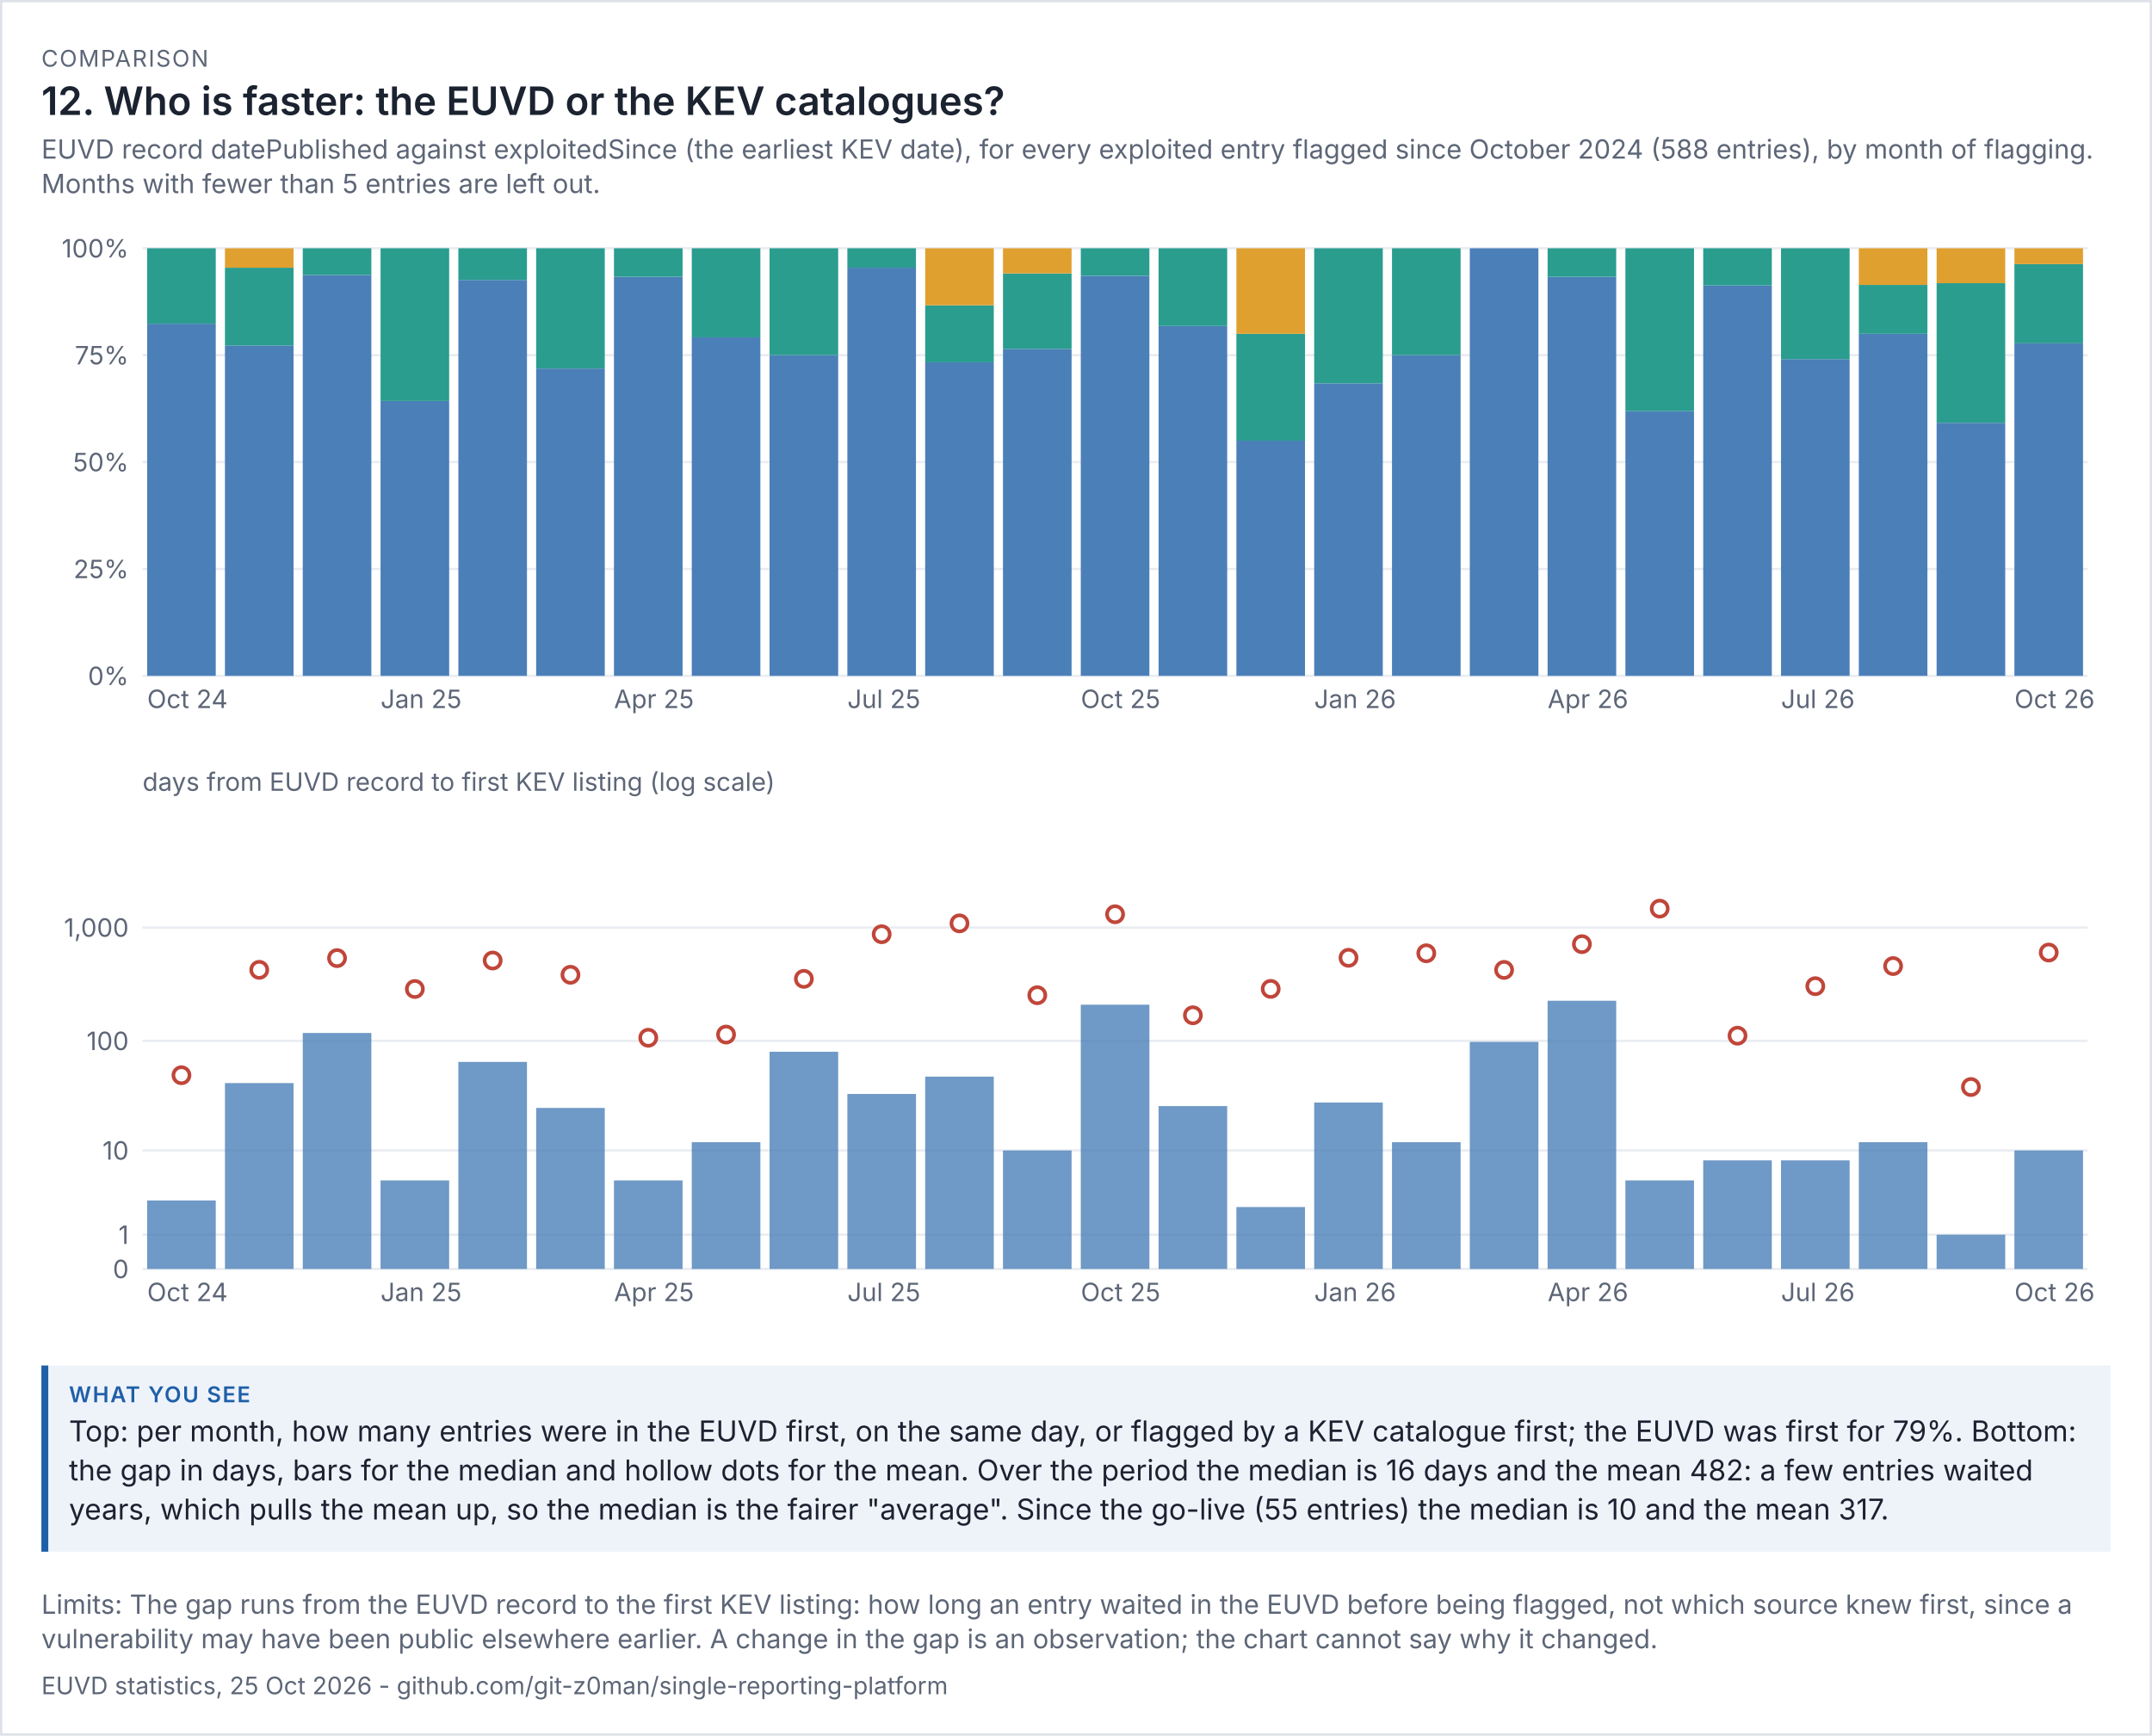
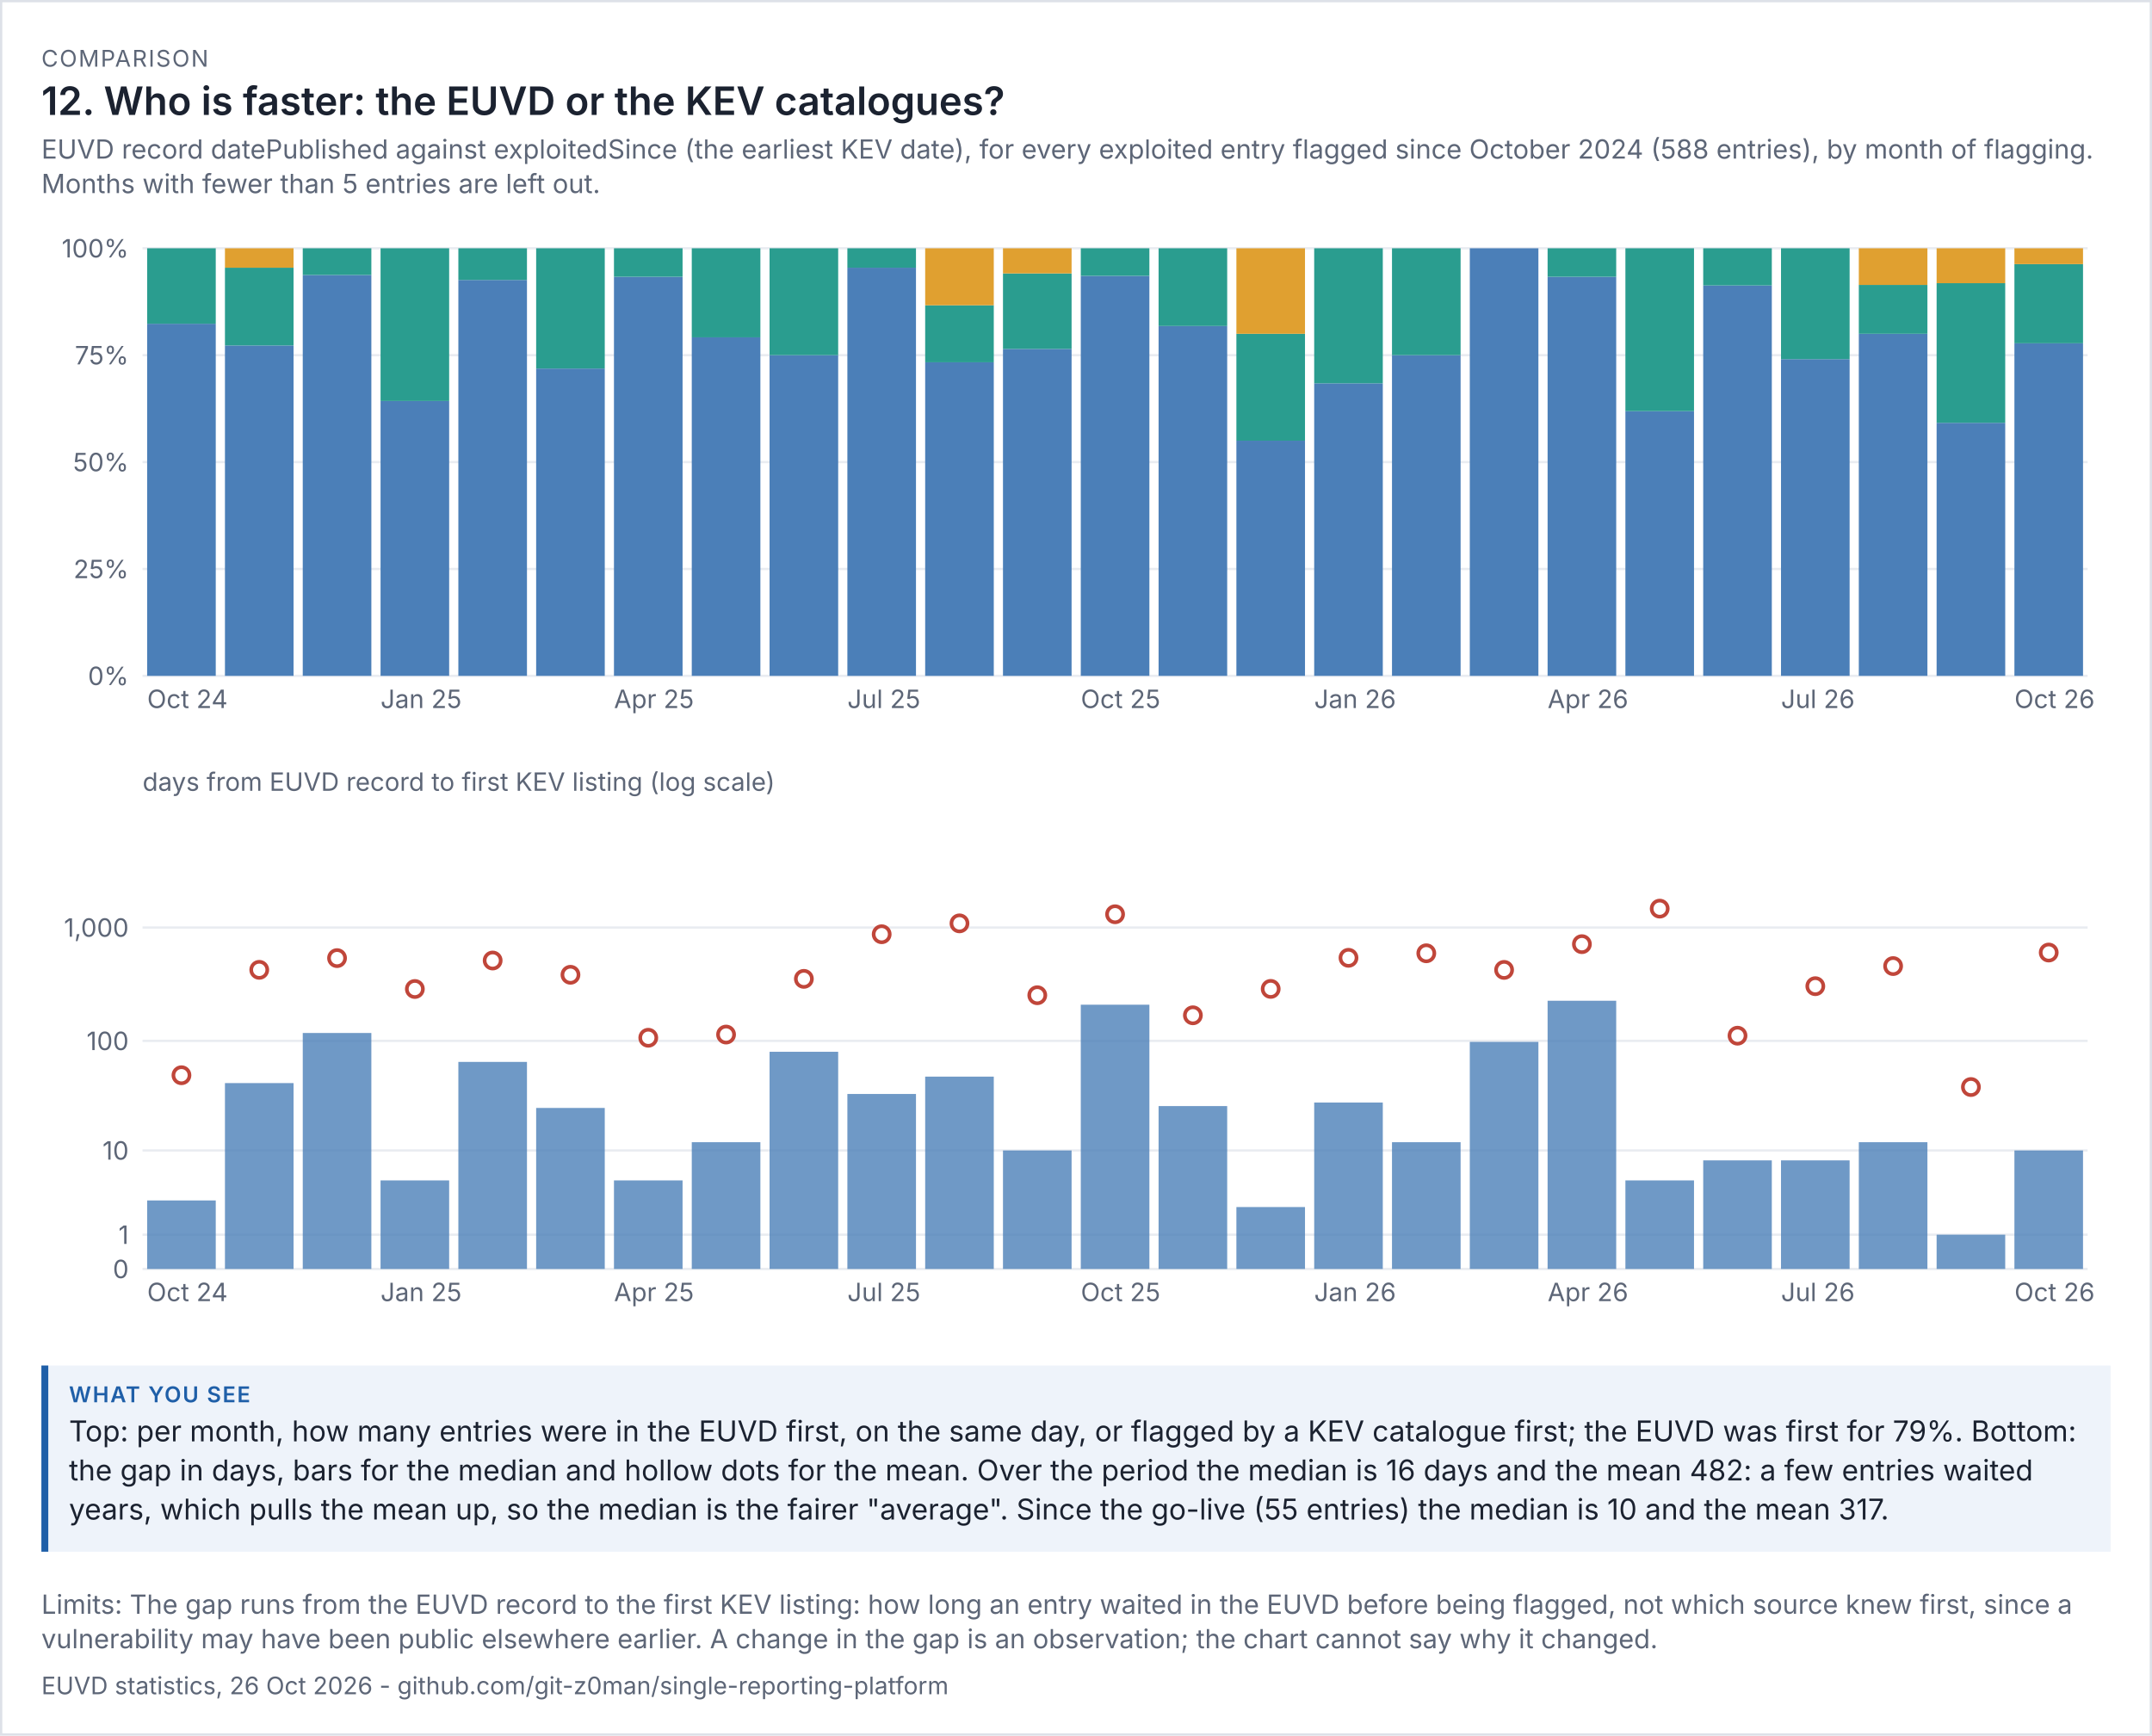
<svg xmlns="http://www.w3.org/2000/svg" viewBox="0 0 936 755" width="936" height="755" font-family="system-ui,-apple-system,'Segoe UI',sans-serif">
  <rect width="100%" height="100%" fill="#ffffff" />
  <rect x="0.5" y="0.5" width="935" height="754" fill="none" stroke="#dde1e8" />
  <text x="18" y="29" font-size="10" letter-spacing="0.6" fill="#5d6677">COMPARISON</text>
  <text x="18" y="50" font-size="17" fill="#1b2230" font-weight="600">12. Who is faster: the EUVD or the KEV catalogues?</text>
  <text x="18" y="69" font-size="11.5" fill="#5d6677">EUVD record datePublished against exploitedSince (the earliest KEV date), for every exploited entry flagged since October 2024 (588 entries), by month of flagging.</text>
  <text x="18" y="84" font-size="11.5" fill="#5d6677">Months with fewer than 5 entries are left out.</text>
  <g transform="translate(18,94) scale(1)" font-size="11">
    <svg viewBox="0 0 900 230" role="img" width="900" height="230">
      <g>
        <line x1="44" x2="890" y1="200" y2="200" stroke="rgb(233, 236, 241)" />
        <text x="38" y="204" text-anchor="end" fill="rgb(93, 102, 119)">0%</text>
        <line x1="44" x2="890" y1="153.5" y2="153.5" stroke="rgb(233, 236, 241)" />
        <text x="38" y="157.5" text-anchor="end" fill="rgb(93, 102, 119)">25%</text>
        <line x1="44" x2="890" y1="107" y2="107" stroke="rgb(233, 236, 241)" />
        <text x="38" y="111" text-anchor="end" fill="rgb(93, 102, 119)">50%</text>
        <line x1="44" x2="890" y1="60.5" y2="60.5" stroke="rgb(233, 236, 241)" />
        <text x="38" y="64.5" text-anchor="end" fill="rgb(93, 102, 119)">75%</text>
        <line x1="44" x2="890" y1="14" y2="14" stroke="rgb(233, 236, 241)" />
        <text x="38" y="18" text-anchor="end" fill="rgb(93, 102, 119)">100%</text>
        <rect x="46" y="46.824" width="29.84" height="153.176" fill="rgb(75, 127, 184)" />
        <rect x="46" y="14" width="29.84" height="32.824" fill="rgb(42, 157, 143)" />
        <text x="46" y="214" fill="rgb(93, 102, 119)">Oct 24</text>
        <rect x="79.84" y="56.273" width="29.84" height="143.727" fill="rgb(75, 127, 184)" />
        <rect x="79.84" y="22.455" width="29.84" height="33.818" fill="rgb(42, 157, 143)" />
        <rect x="79.84" y="14" width="29.84" height="8.455" fill="rgb(224, 160, 48)" />
        <rect x="113.68" y="25.625" width="29.84" height="174.375" fill="rgb(75, 127, 184)" />
        <rect x="113.68" y="14" width="29.84" height="11.625" fill="rgb(42, 157, 143)" />
        <rect x="147.52" y="80.429" width="29.84" height="119.571" fill="rgb(75, 127, 184)" />
        <rect x="147.52" y="14" width="29.84" height="66.429" fill="rgb(42, 157, 143)" />
        <text x="147.52" y="214" fill="rgb(93, 102, 119)">Jan 25</text>
        <rect x="181.36" y="27.778" width="29.84" height="172.222" fill="rgb(75, 127, 184)" />
        <rect x="181.36" y="14" width="29.84" height="13.778" fill="rgb(42, 157, 143)" />
        <rect x="215.2" y="66.312" width="29.84" height="133.688" fill="rgb(75, 127, 184)" />
        <rect x="215.2" y="14" width="29.84" height="52.312" fill="rgb(42, 157, 143)" />
        <rect x="249.04" y="26.4" width="29.84" height="173.6" fill="rgb(75, 127, 184)" />
        <rect x="249.04" y="14" width="29.84" height="12.4" fill="rgb(42, 157, 143)" />
        <text x="249.04" y="214" fill="rgb(93, 102, 119)">Apr 25</text>
        <rect x="282.88" y="52.75" width="29.84" height="147.25" fill="rgb(75, 127, 184)" />
        <rect x="282.88" y="14" width="29.84" height="38.75" fill="rgb(42, 157, 143)" />
        <rect x="316.72" y="60.5" width="29.84" height="139.5" fill="rgb(75, 127, 184)" />
        <rect x="316.72" y="14" width="29.84" height="46.5" fill="rgb(42, 157, 143)" />
        <rect x="350.56" y="22.455" width="29.84" height="177.545" fill="rgb(75, 127, 184)" />
        <rect x="350.56" y="14" width="29.84" height="8.455" fill="rgb(42, 157, 143)" />
        <text x="350.56" y="214" fill="rgb(93, 102, 119)">Jul 25</text>
        <rect x="384.4" y="63.6" width="29.84" height="136.4" fill="rgb(75, 127, 184)" />
        <rect x="384.4" y="38.8" width="29.84" height="24.8" fill="rgb(42, 157, 143)" />
        <rect x="384.4" y="14" width="29.84" height="24.8" fill="rgb(224, 160, 48)" />
        <rect x="418.24" y="57.765" width="29.84" height="142.235" fill="rgb(75, 127, 184)" />
        <rect x="418.24" y="24.941" width="29.84" height="32.824" fill="rgb(42, 157, 143)" />
        <rect x="418.24" y="14" width="29.84" height="10.941" fill="rgb(224, 160, 48)" />
        <rect x="452.08" y="26" width="29.84" height="174" fill="rgb(75, 127, 184)" />
        <rect x="452.08" y="14" width="29.84" height="12" fill="rgb(42, 157, 143)" />
        <text x="452.08" y="214" fill="rgb(93, 102, 119)">Oct 25</text>
        <rect x="485.92" y="47.818" width="29.84" height="152.182" fill="rgb(75, 127, 184)" />
        <rect x="485.92" y="14" width="29.84" height="33.818" fill="rgb(42, 157, 143)" />
        <rect x="519.76" y="97.7" width="29.84" height="102.3" fill="rgb(75, 127, 184)" />
        <rect x="519.76" y="51.2" width="29.84" height="46.5" fill="rgb(42, 157, 143)" />
        <rect x="519.76" y="14" width="29.84" height="37.2" fill="rgb(224, 160, 48)" />
        <rect x="553.6" y="72.737" width="29.84" height="127.263" fill="rgb(75, 127, 184)" />
        <rect x="553.6" y="14" width="29.84" height="58.737" fill="rgb(42, 157, 143)" />
        <text x="553.6" y="214" fill="rgb(93, 102, 119)">Jan 26</text>
        <rect x="587.44" y="60.5" width="29.84" height="139.5" fill="rgb(75, 127, 184)" />
        <rect x="587.44" y="14" width="29.84" height="46.5" fill="rgb(42, 157, 143)" />
        <rect x="621.28" y="14" width="29.84" height="186" fill="rgb(75, 127, 184)" />
        <rect x="655.12" y="26.4" width="29.84" height="173.6" fill="rgb(75, 127, 184)" />
        <rect x="655.12" y="14" width="29.84" height="12.4" fill="rgb(42, 157, 143)" />
        <text x="655.12" y="214" fill="rgb(93, 102, 119)">Apr 26</text>
        <rect x="688.96" y="84.857" width="29.84" height="115.143" fill="rgb(75, 127, 184)" />
        <rect x="688.96" y="14" width="29.84" height="70.857" fill="rgb(42, 157, 143)" />
        <rect x="722.8" y="30.174" width="29.84" height="169.826" fill="rgb(75, 127, 184)" />
        <rect x="722.8" y="14" width="29.84" height="16.174" fill="rgb(42, 157, 143)" />
        <rect x="756.64" y="62.222" width="29.84" height="137.778" fill="rgb(75, 127, 184)" />
        <rect x="756.64" y="14" width="29.84" height="48.222" fill="rgb(42, 157, 143)" />
        <text x="756.64" y="214" fill="rgb(93, 102, 119)">Jul 26</text>
        <rect x="790.48" y="51.2" width="29.84" height="148.8" fill="rgb(75, 127, 184)" />
        <rect x="790.48" y="29.943" width="29.84" height="21.257" fill="rgb(42, 157, 143)" />
        <rect x="790.48" y="14" width="29.84" height="15.943" fill="rgb(224, 160, 48)" />
        <rect x="824.32" y="89.918" width="29.84" height="110.082" fill="rgb(75, 127, 184)" />
        <rect x="824.32" y="29.184" width="29.84" height="60.735" fill="rgb(42, 157, 143)" />
        <rect x="824.32" y="14" width="29.84" height="15.184" fill="rgb(224, 160, 48)" />
        <rect x="858.16" y="55.333" width="29.84" height="144.667" fill="rgb(75, 127, 184)" />
        <rect x="858.16" y="20.889" width="29.84" height="34.444" fill="rgb(42, 157, 143)" />
        <rect x="858.16" y="14" width="29.84" height="6.889" fill="rgb(224, 160, 48)" />
        <text x="858.16" y="214" fill="rgb(93, 102, 119)">Oct 26</text>
      </g>
    </svg>
  </g>
  <g transform="translate(18,332) scale(1)" font-size="11">
    <svg viewBox="0 0 900 250" role="img" width="900" height="250">
      <g>
        <line x1="44" x2="890" y1="220" y2="220" stroke="rgb(233, 236, 241)" />
        <text x="38" y="224" text-anchor="end" fill="rgb(93, 102, 119)">0</text>
        <line x1="44" x2="890" y1="205.099" y2="205.099" stroke="rgb(233, 236, 241)" />
        <text x="38" y="209.099" text-anchor="end" fill="rgb(93, 102, 119)">1</text>
        <line x1="44" x2="890" y1="168.451" y2="168.451" stroke="rgb(233, 236, 241)" />
        <text x="38" y="172.451" text-anchor="end" fill="rgb(93, 102, 119)">10</text>
        <line x1="44" x2="890" y1="120.786" y2="120.786" stroke="rgb(233, 236, 241)" />
        <text x="38" y="124.786" text-anchor="end" fill="rgb(93, 102, 119)">100</text>
        <line x1="44" x2="890" y1="71.479" y2="71.479" stroke="rgb(233, 236, 241)" />
        <text x="38" y="75.479" text-anchor="end" fill="rgb(93, 102, 119)">1,000</text>
        <text x="44" y="12" fill="rgb(93, 102, 119)">days from EUVD record to first KEV listing (log scale)</text>
        <rect x="46" y="190.198" width="29.84" height="29.802" fill="rgb(75, 127, 184)" opacity="0.8" />
        <circle cx="60.92" cy="135.73" r="3.5" fill="rgb(255, 255, 255)" stroke="rgb(192, 70, 58)" stroke-width="1.6" />
        <text x="46" y="234" fill="rgb(93, 102, 119)">Oct 24</text>
        <rect x="79.84" y="139.143" width="29.84" height="80.857" fill="rgb(75, 127, 184)" opacity="0.8" />
        <circle cx="94.76" cy="89.88" r="3.5" fill="rgb(255, 255, 255)" stroke="rgb(192, 70, 58)" stroke-width="1.6" />
        <rect x="113.68" y="117.351" width="29.84" height="102.649" fill="rgb(75, 127, 184)" opacity="0.8" />
        <circle cx="128.6" cy="84.782" r="3.5" fill="rgb(255, 255, 255)" stroke="rgb(192, 70, 58)" stroke-width="1.6" />
        <rect x="147.52" y="181.482" width="29.84" height="38.518" fill="rgb(75, 127, 184)" opacity="0.8" />
        <circle cx="162.44" cy="98.215" r="3.5" fill="rgb(255, 255, 255)" stroke="rgb(192, 70, 58)" stroke-width="1.6" />
        <text x="147.52" y="234" fill="rgb(93, 102, 119)">Jan 25</text>
        <rect x="181.36" y="129.933" width="29.84" height="90.067" fill="rgb(75, 127, 184)" opacity="0.8" />
        <circle cx="196.28" cy="85.824" r="3.5" fill="rgb(255, 255, 255)" stroke="rgb(192, 70, 58)" stroke-width="1.6" />
        <rect x="215.2" y="149.959" width="29.84" height="70.041" fill="rgb(75, 127, 184)" opacity="0.8" />
        <circle cx="230.12" cy="92.031" r="3.5" fill="rgb(255, 255, 255)" stroke="rgb(192, 70, 58)" stroke-width="1.6" />
        <rect x="249.04" y="181.482" width="29.84" height="38.518" fill="rgb(75, 127, 184)" opacity="0.8" />
        <circle cx="263.96" cy="119.425" r="3.5" fill="rgb(255, 255, 255)" stroke="rgb(192, 70, 58)" stroke-width="1.6" />
        <text x="249.04" y="234" fill="rgb(93, 102, 119)">Apr 25</text>
        <rect x="282.88" y="164.86" width="29.84" height="55.14" fill="rgb(75, 127, 184)" opacity="0.8" />
        <circle cx="297.8" cy="118.033" r="3.5" fill="rgb(255, 255, 255)" stroke="rgb(192, 70, 58)" stroke-width="1.6" />
        <rect x="316.72" y="125.53" width="29.84" height="94.47" fill="rgb(75, 127, 184)" opacity="0.8" />
        <circle cx="331.64" cy="93.806" r="3.5" fill="rgb(255, 255, 255)" stroke="rgb(192, 70, 58)" stroke-width="1.6" />
        <rect x="350.56" y="143.878" width="29.84" height="76.122" fill="rgb(75, 127, 184)" opacity="0.8" />
        <circle cx="365.48" cy="74.393" r="3.5" fill="rgb(255, 255, 255)" stroke="rgb(192, 70, 58)" stroke-width="1.6" />
        <text x="350.56" y="234" fill="rgb(93, 102, 119)">Jul 25</text>
        <rect x="384.4" y="136.335" width="29.84" height="83.665" fill="rgb(75, 127, 184)" opacity="0.8" />
        <circle cx="399.32" cy="69.663" r="3.5" fill="rgb(255, 255, 255)" stroke="rgb(192, 70, 58)" stroke-width="1.6" />
        <rect x="418.24" y="168.451" width="29.84" height="51.549" fill="rgb(75, 127, 184)" opacity="0.8" />
        <circle cx="433.16" cy="100.927" r="3.5" fill="rgb(255, 255, 255)" stroke="rgb(192, 70, 58)" stroke-width="1.6" />
        <rect x="452.08" y="105.05" width="29.84" height="114.95" fill="rgb(75, 127, 184)" opacity="0.8" />
        <circle cx="467" cy="65.703" r="3.5" fill="rgb(255, 255, 255)" stroke="rgb(192, 70, 58)" stroke-width="1.6" />
        <text x="452.08" y="234" fill="rgb(93, 102, 119)">Oct 25</text>
        <rect x="485.92" y="149.147" width="29.84" height="70.853" fill="rgb(75, 127, 184)" opacity="0.8" />
        <circle cx="500.84" cy="109.656" r="3.5" fill="rgb(255, 255, 255)" stroke="rgb(192, 70, 58)" stroke-width="1.6" />
        <rect x="519.76" y="193.069" width="29.84" height="26.931" fill="rgb(75, 127, 184)" opacity="0.8" />
        <circle cx="534.68" cy="98.171" r="3.5" fill="rgb(255, 255, 255)" stroke="rgb(192, 70, 58)" stroke-width="1.6" />
        <rect x="553.6" y="147.611" width="29.84" height="72.389" fill="rgb(75, 127, 184)" opacity="0.8" />
        <circle cx="568.52" cy="84.647" r="3.5" fill="rgb(255, 255, 255)" stroke="rgb(192, 70, 58)" stroke-width="1.6" />
        <text x="553.6" y="234" fill="rgb(93, 102, 119)">Jan 26</text>
        <rect x="587.44" y="164.86" width="29.84" height="55.14" fill="rgb(75, 127, 184)" opacity="0.8" />
        <circle cx="602.36" cy="82.679" r="3.5" fill="rgb(255, 255, 255)" stroke="rgb(192, 70, 58)" stroke-width="1.6" />
        <rect x="621.28" y="121.216" width="29.84" height="98.784" fill="rgb(75, 127, 184)" opacity="0.8" />
        <circle cx="636.2" cy="89.91" r="3.5" fill="rgb(255, 255, 255)" stroke="rgb(192, 70, 58)" stroke-width="1.6" />
        <rect x="655.12" y="103.329" width="29.84" height="116.671" fill="rgb(75, 127, 184)" opacity="0.8" />
        <circle cx="670.04" cy="78.709" r="3.5" fill="rgb(255, 255, 255)" stroke="rgb(192, 70, 58)" stroke-width="1.6" />
        <text x="655.12" y="234" fill="rgb(93, 102, 119)">Apr 26</text>
        <rect x="688.96" y="181.482" width="29.84" height="38.518" fill="rgb(75, 127, 184)" opacity="0.8" />
        <circle cx="703.88" cy="63.257" r="3.5" fill="rgb(255, 255, 255)" stroke="rgb(192, 70, 58)" stroke-width="1.6" />
        <rect x="722.8" y="172.765" width="29.84" height="47.235" fill="rgb(75, 127, 184)" opacity="0.8" />
        <circle cx="737.72" cy="118.525" r="3.5" fill="rgb(255, 255, 255)" stroke="rgb(192, 70, 58)" stroke-width="1.6" />
        <rect x="756.64" y="172.765" width="29.84" height="47.235" fill="rgb(75, 127, 184)" opacity="0.8" />
        <circle cx="771.56" cy="96.992" r="3.5" fill="rgb(255, 255, 255)" stroke="rgb(192, 70, 58)" stroke-width="1.6" />
        <text x="756.64" y="234" fill="rgb(93, 102, 119)">Jul 26</text>
        <rect x="790.48" y="164.86" width="29.84" height="55.14" fill="rgb(75, 127, 184)" opacity="0.8" />
        <circle cx="805.4" cy="88.245" r="3.5" fill="rgb(255, 255, 255)" stroke="rgb(192, 70, 58)" stroke-width="1.6" />
        <rect x="824.32" y="205.099" width="29.84" height="14.901" fill="rgb(75, 127, 184)" opacity="0.8" />
        <circle cx="839.24" cy="140.86" r="3.5" fill="rgb(255, 255, 255)" stroke="rgb(192, 70, 58)" stroke-width="1.6" />
        <rect x="858.16" y="168.451" width="29.84" height="51.549" fill="rgb(75, 127, 184)" opacity="0.8" />
        <circle cx="873.08" cy="82.36" r="3.5" fill="rgb(255, 255, 255)" stroke="rgb(192, 70, 58)" stroke-width="1.6" />
        <text x="858.16" y="234" fill="rgb(93, 102, 119)">Oct 26</text>
      </g>
    </svg>
  </g>
  <rect x="18" y="594" width="900" height="81" fill="#eef3fa" />
  <rect x="18" y="594" width="3" height="81" fill="#1f5fa8" />
  <text x="30" y="610" font-size="9.5" letter-spacing="0.6" font-weight="600" fill="#1f5fa8">WHAT YOU SEE</text>
  <text x="30" y="627" font-size="12.5" fill="#1b2230">Top: per month, how many entries were in the EUVD first, on the same day, or flagged by a KEV catalogue first; the EUVD was first for 79%. Bottom:</text>
  <text x="30" y="644" font-size="12.5" fill="#1b2230">the gap in days, bars for the median and hollow dots for the mean. Over the period the median is 16 days and the mean 482: a few entries waited</text>
  <text x="30" y="661" font-size="12.5" fill="#1b2230">years, which pulls the mean up, so the median is the fairer "average". Since the go-live (55 entries) the median is 10 and the mean 317.</text>
  <text x="18" y="702" font-size="11.5" fill="#5d6677">Limits: The gap runs from the EUVD record to the first KEV listing: how long an entry waited in the EUVD before being flagged, not which source knew first, since a</text>
  <text x="18" y="717" font-size="11.5" fill="#5d6677">vulnerability may have been public elsewhere earlier. A change in the gap is an observation; the chart cannot say why it changed.</text>
-   <text x="18" y="737" font-size="10.5" fill="#5d6677">EUVD statistics, 25 Oct 2026 - github.com/git-z0man/single-reporting-platform</text>
+   <text x="18" y="737" font-size="10.5" fill="#5d6677">EUVD statistics, 26 Oct 2026 - github.com/git-z0man/single-reporting-platform</text>
</svg>
